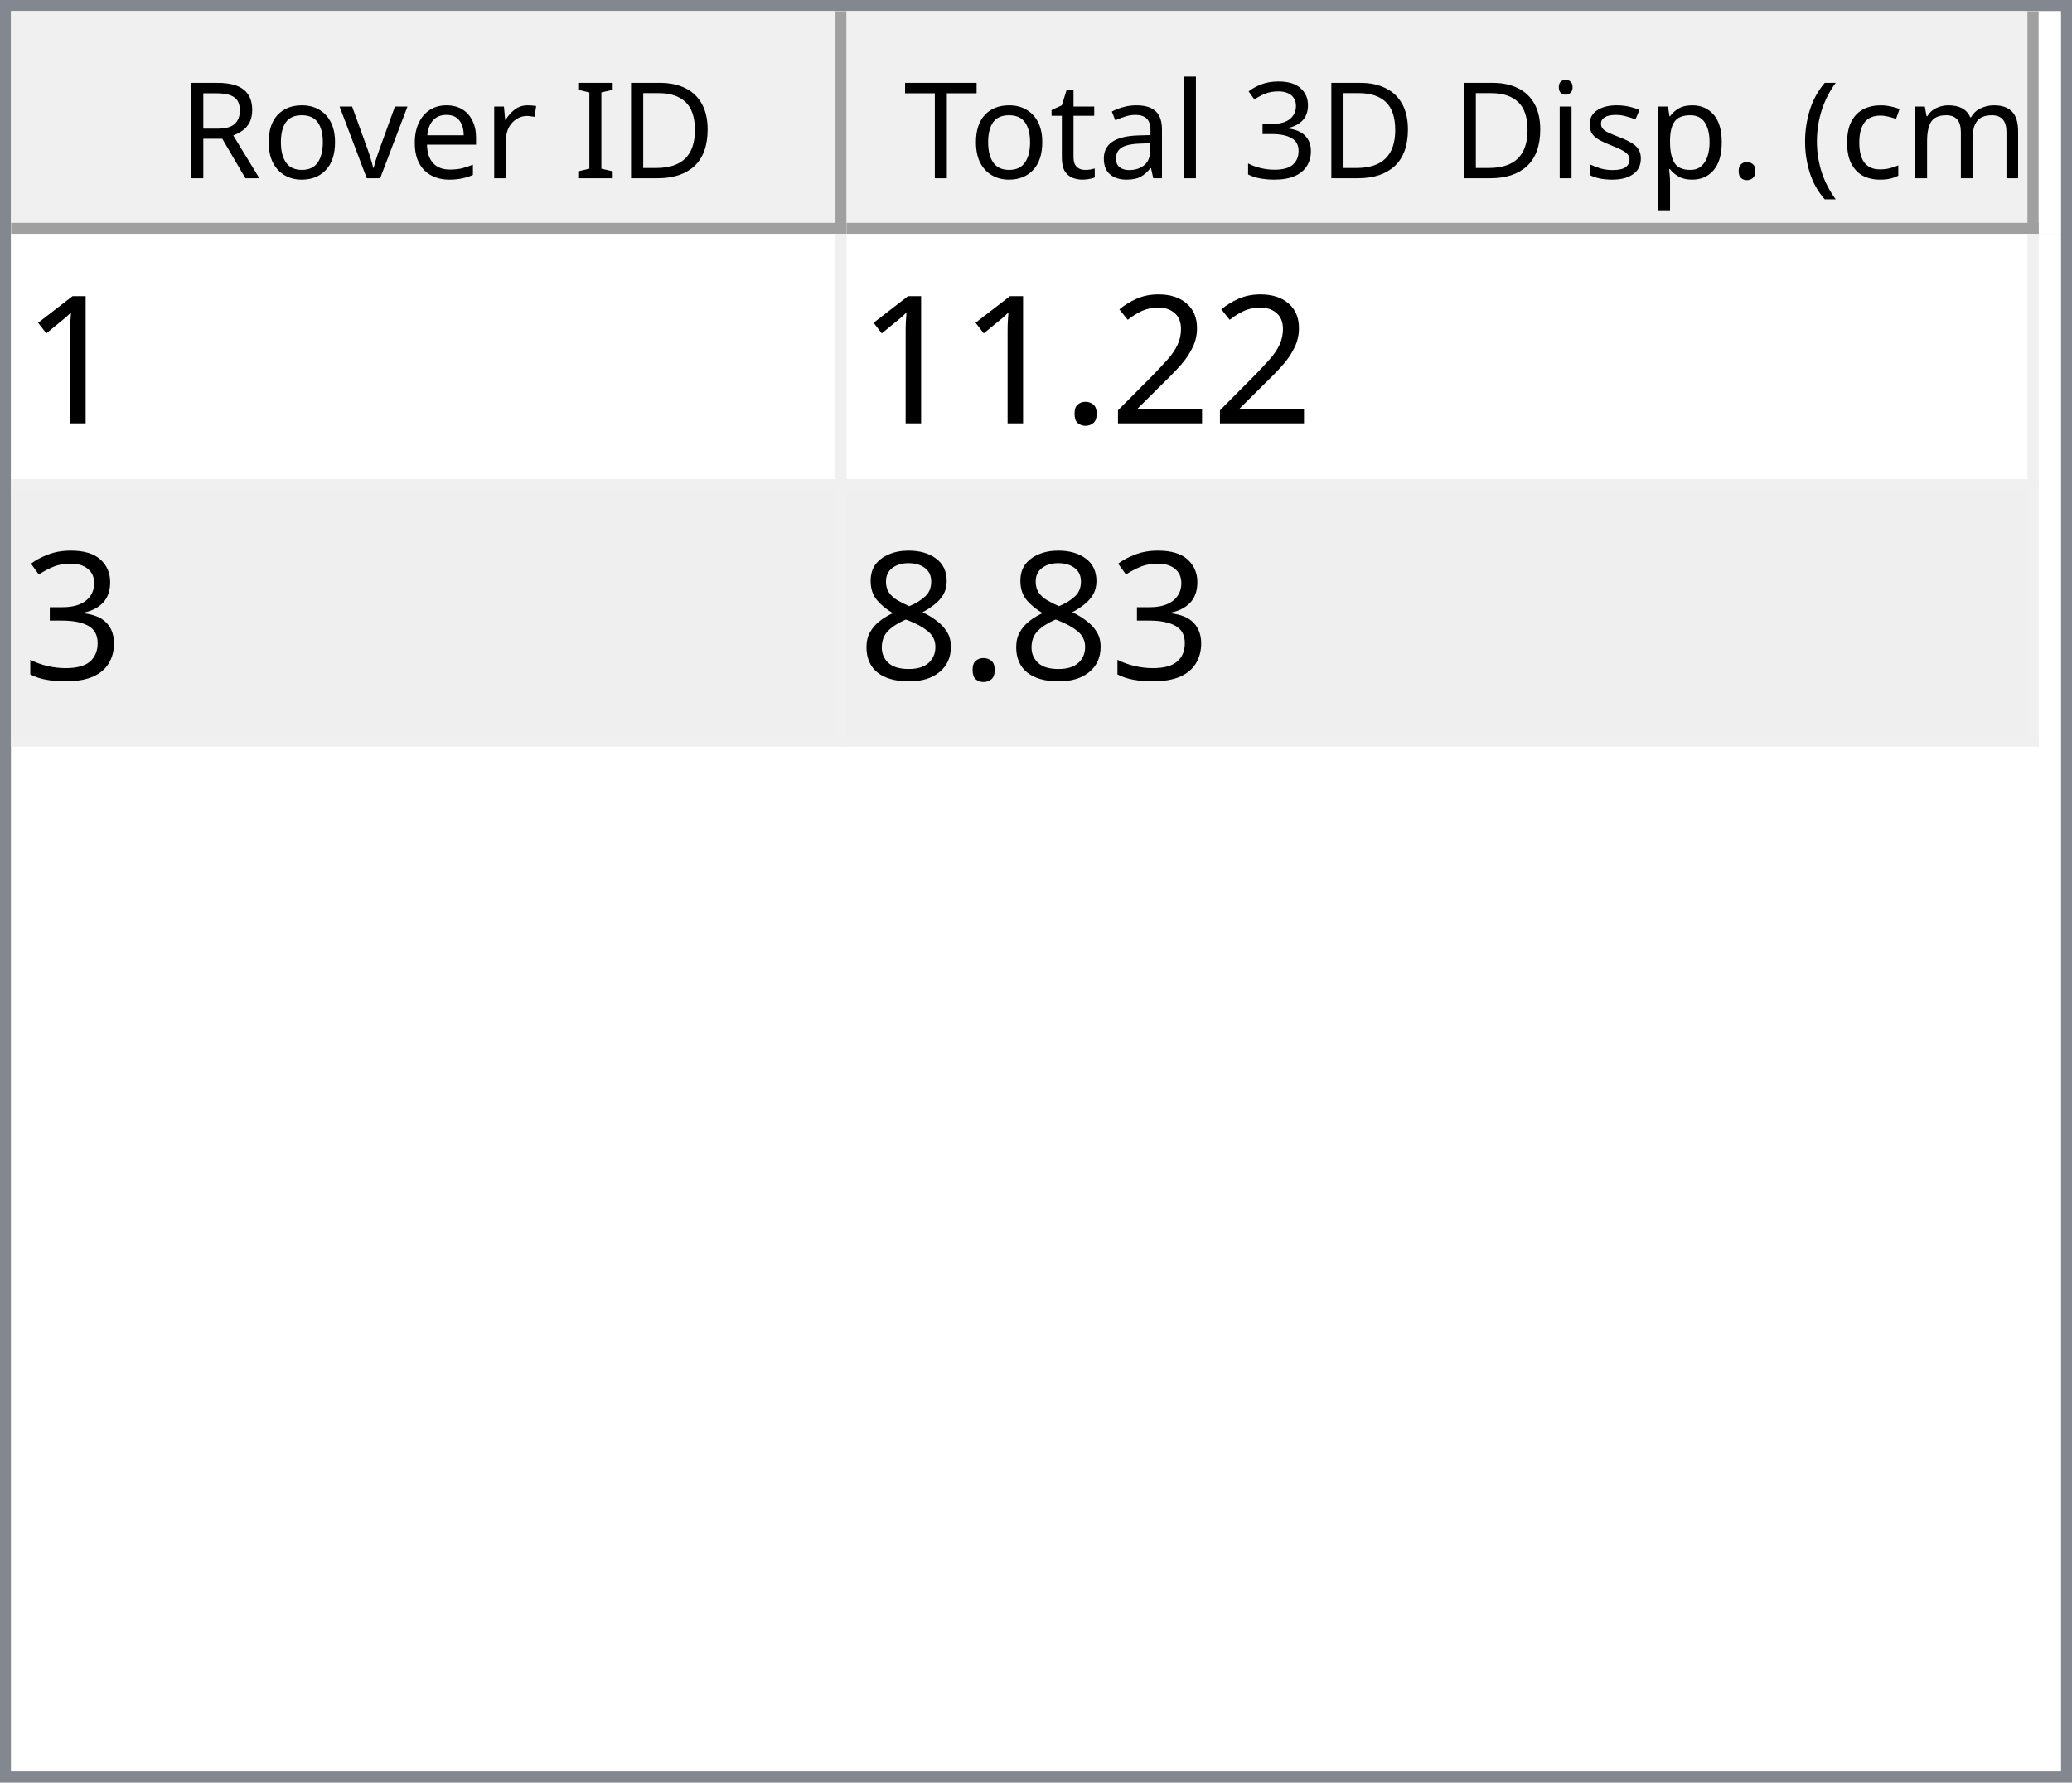
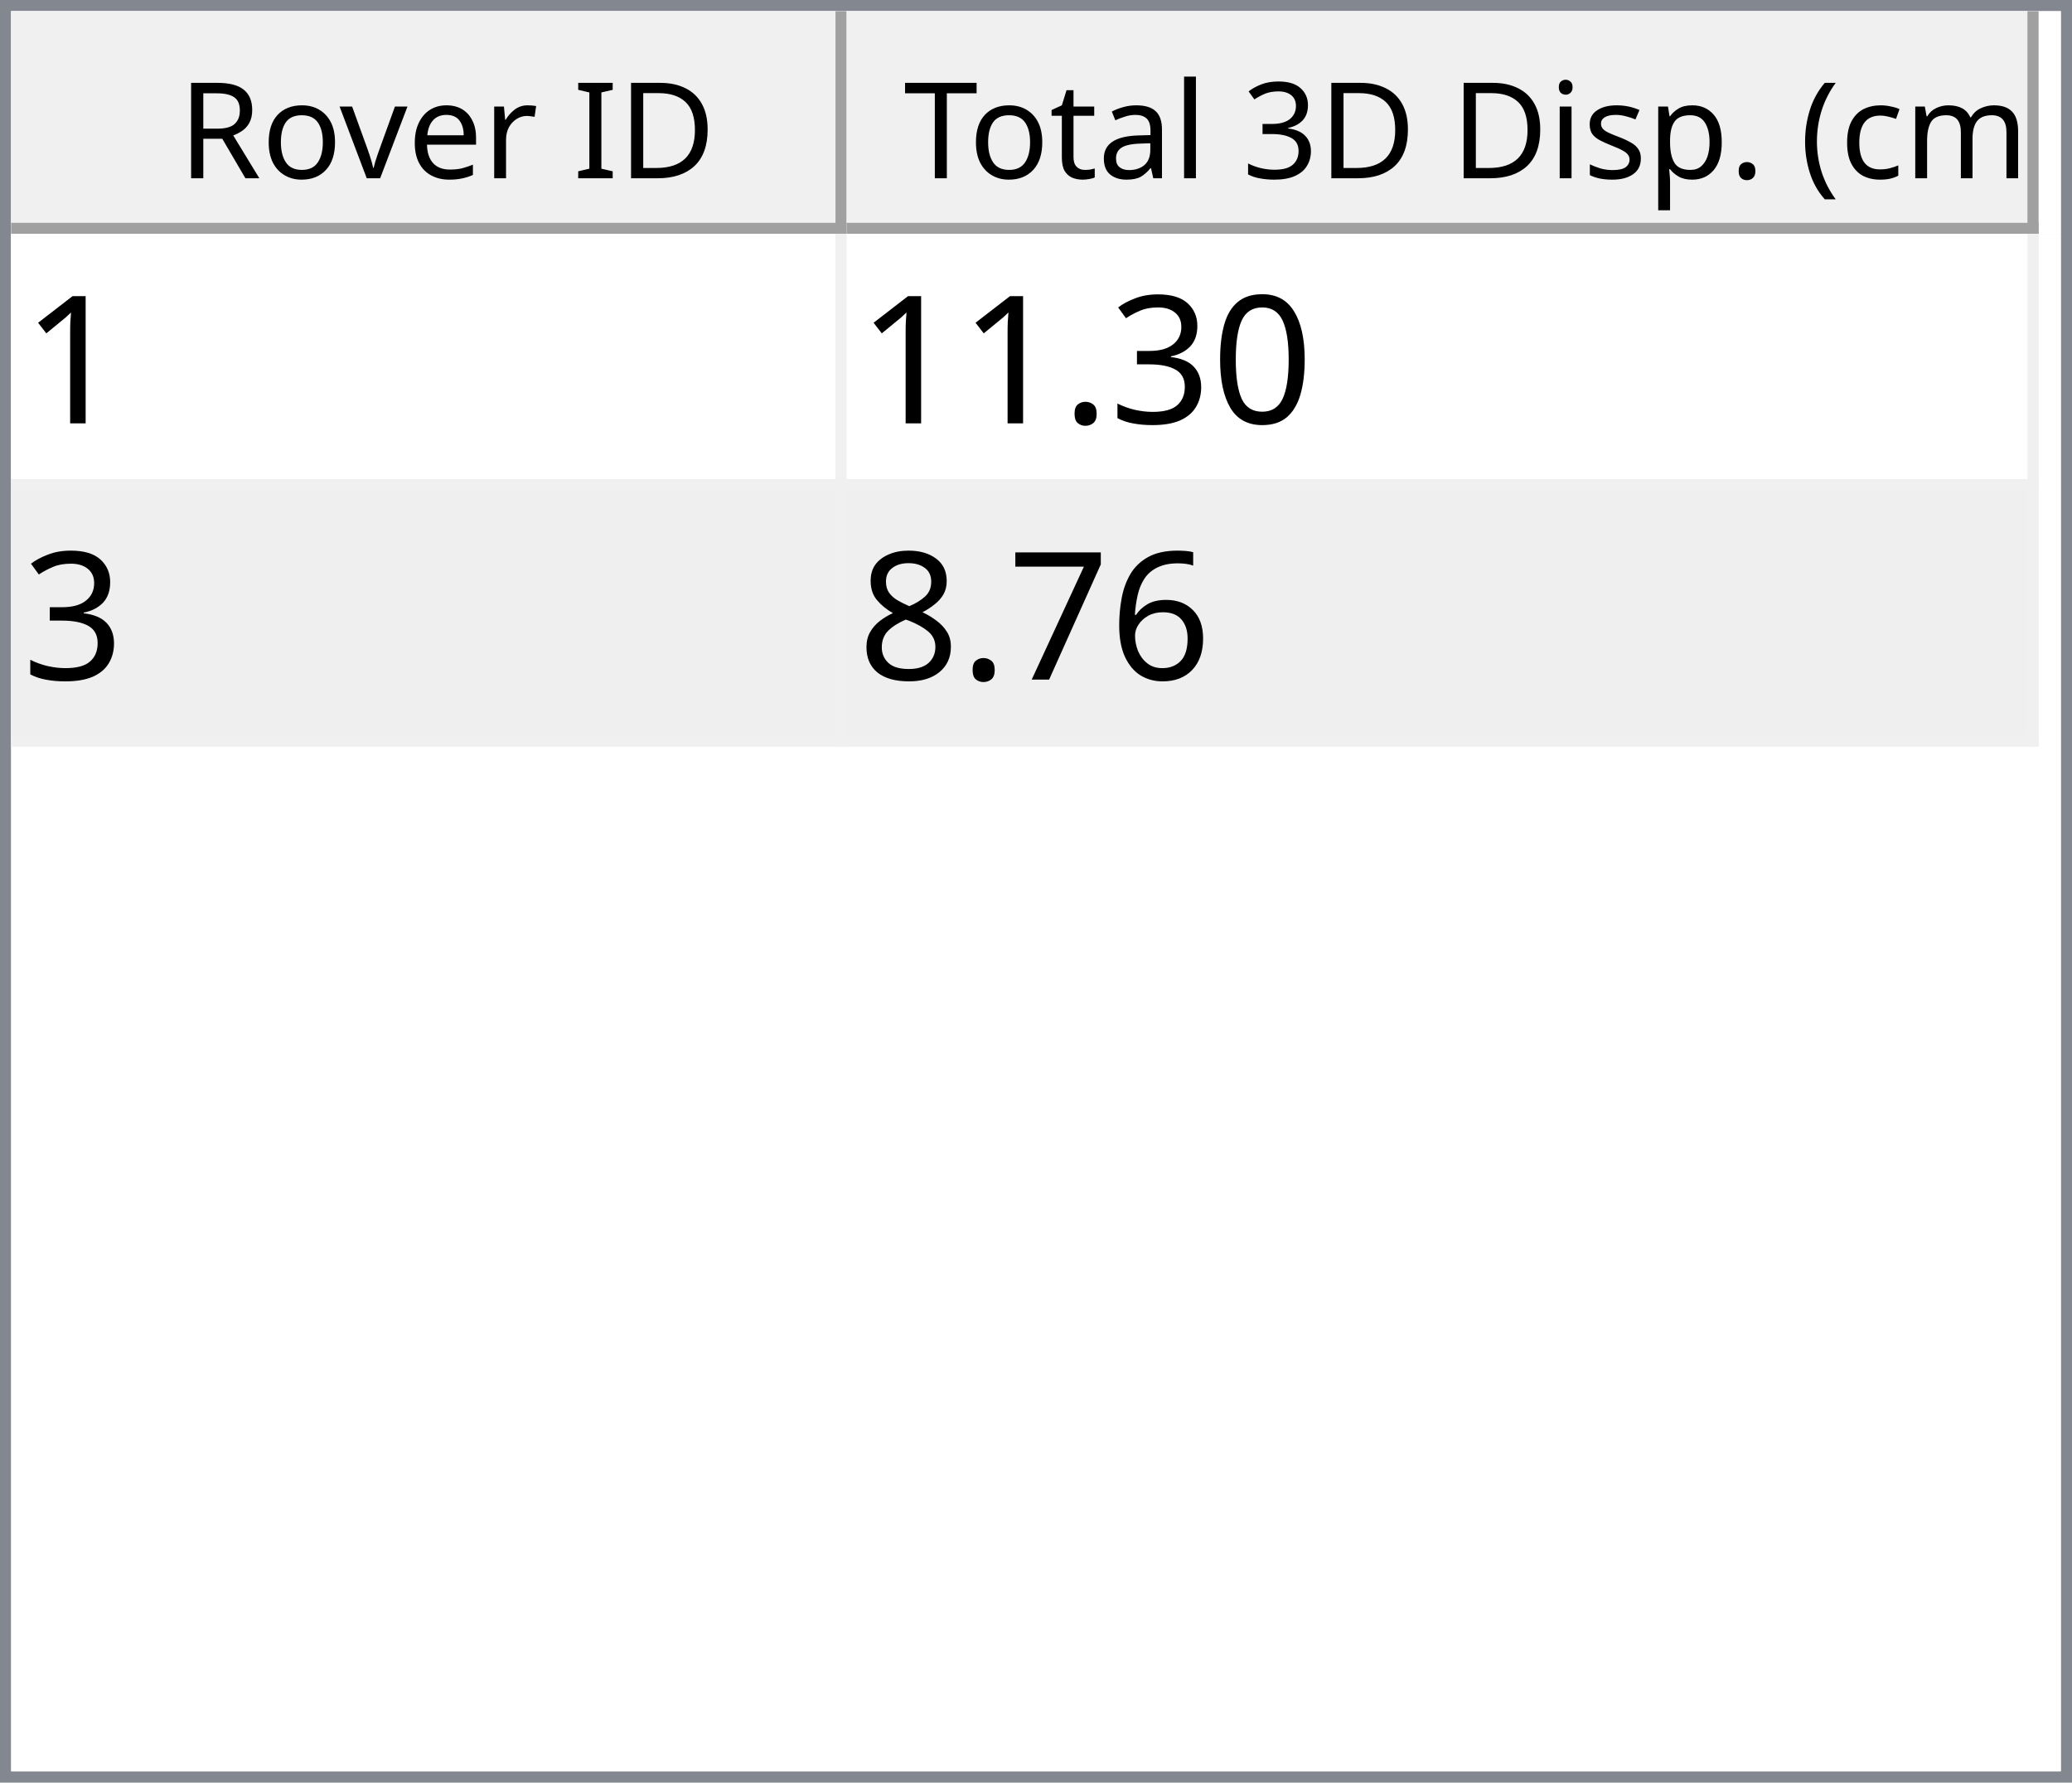
<svg xmlns="http://www.w3.org/2000/svg" style="fill-opacity:1; color-rendering:auto; color-interpolation:auto; text-rendering:auto; stroke:black; stroke-linecap:square; stroke-miterlimit:10; shape-rendering:auto; stroke-opacity:1; fill:black; stroke-dasharray:none; font-weight:normal; stroke-width:1; font-family:'Dialog'; font-style:normal; stroke-linejoin:miter; font-size:12px; stroke-dashoffset:0; image-rendering:auto;" width="186" height="160">
  <defs id="genericDefs" />
  <g>
    <defs id="defs1">
      <clipPath clipPathUnits="userSpaceOnUse" id="clipPath1">
        <path d="M0 0 L186 0 L186 160 L0 160 L0 0 Z" />
      </clipPath>
      <clipPath clipPathUnits="userSpaceOnUse" id="clipPath2">
        <path d="M0 0 L0 160 L186 160 L186 0 Z" />
      </clipPath>
      <clipPath clipPathUnits="userSpaceOnUse" id="clipPath3">
        <path d="M0 0 L0 20 L184 20 L184 0 Z" />
      </clipPath>
      <clipPath clipPathUnits="userSpaceOnUse" id="clipPath4">
        <path d="M0 0 L0 20 L75 20 L75 0 Z" />
      </clipPath>
      <clipPath clipPathUnits="userSpaceOnUse" id="clipPath5">
        <path d="M1 1 L1 19 L74 19 L74 1 Z" />
      </clipPath>
      <clipPath clipPathUnits="userSpaceOnUse" id="clipPath6">
        <path d="M0 0 L0 18 L73 18 L73 0 Z" />
      </clipPath>
      <clipPath clipPathUnits="userSpaceOnUse" id="clipPath7">
        <path d="M-0.5 -0.5 L-0.5 19.5 L74.5 19.5 L74.5 -0.5 Z" />
      </clipPath>
      <clipPath clipPathUnits="userSpaceOnUse" id="clipPath8">
        <path d="M0 0 L0 20 L107 20 L107 0 Z" />
      </clipPath>
      <clipPath clipPathUnits="userSpaceOnUse" id="clipPath9">
        <path d="M1 1 L1 19 L106 19 L106 1 Z" />
      </clipPath>
      <clipPath clipPathUnits="userSpaceOnUse" id="clipPath10">
        <path d="M0 0 L0 18 L105 18 L105 0 Z" />
      </clipPath>
      <clipPath clipPathUnits="userSpaceOnUse" id="clipPath11">
        <path d="M-0.5 -0.5 L-0.5 19.5 L106.5 19.5 L106.5 -0.5 Z" />
      </clipPath>
      <clipPath clipPathUnits="userSpaceOnUse" id="clipPath12">
        <path d="M0 0 L0 138 L184 138 L184 0 Z" />
      </clipPath>
      <clipPath clipPathUnits="userSpaceOnUse" id="clipPath13">
        <path d="M0 0 L0 46 L182 46 L182 0 Z" />
      </clipPath>
      <clipPath clipPathUnits="userSpaceOnUse" id="clipPath14">
        <path d="M-0.5 -0.5 L-0.5 45.5 L181.5 45.5 L181.5 -0.5 Z" />
      </clipPath>
      <clipPath clipPathUnits="userSpaceOnUse" id="clipPath15">
        <path d="M0 0 L0 22 L74 22 L74 0 Z" />
      </clipPath>
      <clipPath clipPathUnits="userSpaceOnUse" id="clipPath16">
        <path d="M0 0 L0 22 L106 22 L106 0 Z" />
      </clipPath>
      <font horiz-adv-x="64.551" id="font1">
        <font-face ascent="107.91" descent="25.098" units-per-em="100" style="font-style:normal; font-family:Segoe UI; font-weight:normal;" />
        <missing-glyph horiz-adv-x="64.551" d="M8.109 0 L8.109 68.266 L56.453 68.266 L56.453 0 L8.109 0 ZM15.328 7.234 L49.219 7.234 L49.219 61.031 L15.328 61.031 L15.328 7.234 Z" />
        <glyph unicode="D" horiz-adv-x="70.117" d="M9.188 0 L9.188 70.016 L28.516 70.016 Q65.531 70.016 65.531 35.891 Q65.531 19.672 55.25 9.836 Q44.969 0 27.734 0 L9.188 0 ZM17.391 62.594 L17.391 7.422 L27.828 7.422 Q41.609 7.422 49.273 14.797 Q56.938 22.172 56.938 35.688 Q56.938 62.594 28.328 62.594 L17.391 62.594 Z" />
        <glyph unicode="I" horiz-adv-x="26.611" d="M17.391 0 L9.188 0 L9.188 70.016 L17.391 70.016 L17.391 0 Z" />
        <glyph unicode=" " horiz-adv-x="27.393" d="" />
        <glyph unicode="r" horiz-adv-x="34.766" d="M34.188 41.891 Q32.078 43.5 28.125 43.5 Q23 43.5 19.555 38.672 Q16.109 33.844 16.109 25.484 L16.109 0 L8.109 0 L8.109 50 L16.109 50 L16.109 39.703 L16.312 39.703 Q18.016 44.969 21.531 47.922 Q25.047 50.875 29.391 50.875 Q32.516 50.875 34.188 50.203 L34.188 41.891 Z" />
        <glyph unicode="e" horiz-adv-x="52.295" d="M48.297 23 L12.984 23 Q13.188 14.656 17.484 10.109 Q21.781 5.562 29.297 5.562 Q37.75 5.562 44.828 11.141 L44.828 3.609 Q38.234 -1.172 27.391 -1.172 Q16.797 -1.172 10.742 5.641 Q4.688 12.453 4.688 24.812 Q4.688 36.469 11.305 43.82 Q17.922 51.172 27.734 51.172 Q37.547 51.172 42.922 44.828 Q48.297 38.484 48.297 27.203 L48.297 23 ZM40.094 29.781 Q40.047 36.719 36.75 40.578 Q33.453 44.438 27.594 44.438 Q21.922 44.438 17.969 40.383 Q14.016 36.328 13.094 29.781 L40.094 29.781 Z" />
        <glyph unicode="v" horiz-adv-x="47.9" d="M47.406 50 L27.484 0 L19.625 0 L0.688 50 L9.469 50 L22.172 13.672 Q23.578 9.672 23.922 6.688 L24.125 6.688 Q24.609 10.453 25.688 13.484 L38.969 50 L47.406 50 Z" />
        <glyph unicode="o" horiz-adv-x="58.594" d="M29 -1.172 Q17.922 -1.172 11.305 5.836 Q4.688 12.844 4.688 24.422 Q4.688 37.016 11.57 44.094 Q18.453 51.172 30.172 51.172 Q41.359 51.172 47.633 44.289 Q53.906 37.406 53.906 25.203 Q53.906 13.234 47.141 6.031 Q40.375 -1.172 29 -1.172 ZM29.594 44.438 Q21.875 44.438 17.383 39.188 Q12.891 33.938 12.891 24.703 Q12.891 15.828 17.43 10.695 Q21.969 5.562 29.594 5.562 Q37.359 5.562 41.531 10.594 Q45.703 15.625 45.703 24.906 Q45.703 34.281 41.531 39.359 Q37.359 44.438 29.594 44.438 Z" />
        <glyph unicode="R" horiz-adv-x="59.814" d="M59.375 0 L49.609 0 L37.891 19.625 Q36.281 22.359 34.766 24.289 Q33.25 26.219 31.664 27.438 Q30.078 28.656 28.25 29.219 Q26.422 29.781 24.125 29.781 L17.391 29.781 L17.391 0 L9.188 0 L9.188 70.016 L30.078 70.016 Q34.672 70.016 38.555 68.867 Q42.438 67.719 45.289 65.375 Q48.141 63.031 49.758 59.547 Q51.375 56.062 51.375 51.375 Q51.375 47.703 50.273 44.656 Q49.172 41.609 47.148 39.211 Q45.125 36.812 42.266 35.133 Q39.406 33.453 35.844 32.516 L35.844 32.328 Q37.594 31.547 38.891 30.547 Q40.188 29.547 41.359 28.18 Q42.531 26.812 43.68 25.078 Q44.828 23.344 46.234 21.047 L59.375 0 ZM17.391 62.594 L17.391 37.203 L28.516 37.203 Q31.594 37.203 34.203 38.133 Q36.812 39.062 38.719 40.797 Q40.625 42.531 41.703 45.047 Q42.781 47.562 42.781 50.688 Q42.781 56.297 39.141 59.445 Q35.5 62.594 28.609 62.594 L17.391 62.594 Z" />
        <glyph unicode=")" horiz-adv-x="30.176" d="M8.297 -15.922 L1.172 -15.922 Q16.406 2.344 16.406 26.812 Q16.406 51.469 1.078 70.016 L8.297 70.016 Q23.531 52.156 23.531 26.703 Q23.531 1.375 8.297 -15.922 Z" />
        <glyph unicode="m" horiz-adv-x="86.133" d="M79.109 0 L71.094 0 L71.094 28.719 Q71.094 37.016 68.531 40.727 Q65.969 44.438 59.906 44.438 Q54.781 44.438 51.195 39.75 Q47.609 35.062 47.609 28.516 L47.609 0 L39.594 0 L39.594 29.688 Q39.594 44.438 28.219 44.438 Q22.953 44.438 19.531 40.016 Q16.109 35.594 16.109 28.516 L16.109 0 L8.109 0 L8.109 50 L16.109 50 L16.109 42.094 L16.312 42.094 Q21.625 51.172 31.844 51.172 Q36.969 51.172 40.773 48.312 Q44.578 45.453 46 40.828 Q51.562 51.172 62.594 51.172 Q79.109 51.172 79.109 30.812 L79.109 0 Z" />
        <glyph unicode="c" horiz-adv-x="46.191" d="M42.188 2.297 Q36.422 -1.172 28.516 -1.172 Q17.828 -1.172 11.258 5.789 Q4.688 12.75 4.688 23.828 Q4.688 36.188 11.766 43.68 Q18.844 51.172 30.672 51.172 Q37.25 51.172 42.281 48.734 L42.281 40.531 Q36.719 44.438 30.375 44.438 Q22.703 44.438 17.797 38.945 Q12.891 33.453 12.891 24.516 Q12.891 15.719 17.508 10.641 Q22.125 5.562 29.891 5.562 Q36.422 5.562 42.188 9.906 L42.188 2.297 Z" />
        <glyph unicode="(" horiz-adv-x="30.176" d="M29.109 -15.922 L21.969 -15.922 Q6.844 1.375 6.844 26.703 Q6.844 52.156 21.969 70.016 L29.203 70.016 Q13.875 51.469 13.875 26.812 Q13.875 2.344 29.109 -15.922 Z" />
        <glyph unicode="." horiz-adv-x="21.68" d="M10.891 -1.078 Q8.641 -1.078 7.055 0.539 Q5.469 2.156 5.469 4.391 Q5.469 6.641 7.055 8.273 Q8.641 9.906 10.891 9.906 Q13.188 9.906 14.797 8.273 Q16.406 6.641 16.406 4.391 Q16.406 2.156 14.797 0.539 Q13.188 -1.078 10.891 -1.078 Z" />
        <glyph unicode="p" horiz-adv-x="58.789" d="M16.312 7.234 L16.109 7.234 L16.109 -23 L8.109 -23 L8.109 50 L16.109 50 L16.109 41.219 L16.312 41.219 Q22.219 51.172 33.594 51.172 Q43.266 51.172 48.688 44.461 Q54.109 37.75 54.109 26.469 Q54.109 13.922 48 6.375 Q41.891 -1.172 31.297 -1.172 Q21.578 -1.172 16.312 7.234 ZM16.109 27.391 L16.109 20.406 Q16.109 14.203 20.141 9.883 Q24.172 5.562 30.375 5.562 Q37.641 5.562 41.773 11.133 Q45.906 16.703 45.906 26.609 Q45.906 34.969 42.047 39.703 Q38.188 44.438 31.594 44.438 Q24.609 44.438 20.359 39.578 Q16.109 34.719 16.109 27.391 Z" />
        <glyph unicode="s" horiz-adv-x="42.432" d="M5.078 1.812 L5.078 10.406 Q11.625 5.562 19.484 5.562 Q30.031 5.562 30.031 12.594 Q30.031 14.594 29.125 15.992 Q28.219 17.391 26.68 18.461 Q25.141 19.531 23.07 20.383 Q21 21.234 18.609 22.172 Q15.281 23.484 12.766 24.828 Q10.25 26.172 8.57 27.859 Q6.891 29.547 6.031 31.695 Q5.172 33.844 5.172 36.719 Q5.172 40.234 6.789 42.945 Q8.406 45.656 11.086 47.484 Q13.766 49.312 17.211 50.242 Q20.656 51.172 24.312 51.172 Q30.812 51.172 35.938 48.922 L35.938 40.828 Q30.422 44.438 23.25 44.438 Q21 44.438 19.195 43.922 Q17.391 43.406 16.094 42.477 Q14.797 41.547 14.086 40.258 Q13.375 38.969 13.375 37.406 Q13.375 35.453 14.086 34.133 Q14.797 32.812 16.164 31.789 Q17.531 30.766 19.484 29.938 Q21.438 29.109 23.922 28.125 Q27.25 26.859 29.883 25.516 Q32.516 24.172 34.375 22.484 Q36.234 20.797 37.234 18.602 Q38.234 16.406 38.234 13.375 Q38.234 9.672 36.602 6.938 Q34.969 4.203 32.234 2.398 Q29.5 0.594 25.93 -0.289 Q22.359 -1.172 18.453 -1.172 Q10.75 -1.172 5.078 1.812 Z" />
        <glyph unicode="i" horiz-adv-x="24.219" d="M12.203 62.703 Q10.062 62.703 8.547 64.164 Q7.031 65.625 7.031 67.875 Q7.031 70.125 8.547 71.609 Q10.062 73.094 12.203 73.094 Q14.406 73.094 15.945 71.609 Q17.484 70.125 17.484 67.875 Q17.484 65.719 15.945 64.211 Q14.406 62.703 12.203 62.703 ZM16.109 0 L8.109 0 L8.109 50 L16.109 50 L16.109 0 Z" />
        <glyph unicode="3" horiz-adv-x="53.906" d="M46.531 19.828 Q46.531 15.094 44.75 11.211 Q42.969 7.328 39.719 4.57 Q36.469 1.812 31.93 0.297 Q27.391 -1.219 21.922 -1.219 Q11.922 -1.219 6 2.594 L6 11.188 Q13.094 5.609 22.219 5.609 Q25.875 5.609 28.828 6.539 Q31.781 7.469 33.906 9.227 Q36.031 10.984 37.18 13.477 Q38.328 15.969 38.328 19.094 Q38.328 32.812 18.797 32.812 L12.984 32.812 L12.984 39.594 L18.5 39.594 Q35.797 39.594 35.797 52.484 Q35.797 64.406 22.609 64.406 Q15.188 64.406 8.688 59.422 L8.688 67.188 Q15.375 71.188 24.609 71.188 Q29 71.188 32.57 69.969 Q36.141 68.75 38.68 66.555 Q41.219 64.359 42.609 61.281 Q44 58.203 44 54.5 Q44 40.672 30.031 36.719 L30.031 36.531 Q33.594 36.141 36.625 34.797 Q39.656 33.453 41.852 31.305 Q44.047 29.156 45.289 26.25 Q46.531 23.344 46.531 19.828 Z" />
        <glyph unicode="l" horiz-adv-x="24.219" d="M16.109 0 L8.109 0 L8.109 74.031 L16.109 74.031 L16.109 0 Z" />
        <glyph unicode="a" horiz-adv-x="50.879" d="M43.891 0 L35.891 0 L35.891 7.812 L35.688 7.812 Q30.469 -1.172 20.312 -1.172 Q12.844 -1.172 8.617 2.781 Q4.391 6.734 4.391 13.281 Q4.391 27.297 20.906 29.594 L35.891 31.688 Q35.891 44.438 25.594 44.438 Q16.547 44.438 9.281 38.281 L9.281 46.484 Q16.656 51.172 26.266 51.172 Q43.891 51.172 43.891 32.516 L43.891 0 ZM35.891 25.297 L23.828 23.641 Q18.266 22.859 15.43 20.875 Q12.594 18.891 12.594 13.875 Q12.594 10.203 15.211 7.883 Q17.828 5.562 22.172 5.562 Q28.125 5.562 32.008 9.742 Q35.891 13.922 35.891 20.312 L35.891 25.297 Z" />
        <glyph unicode="t" horiz-adv-x="33.887" d="M31.297 0.484 Q28.469 -1.078 23.828 -1.078 Q10.688 -1.078 10.688 13.578 L10.688 43.172 L2.094 43.172 L2.094 50 L10.688 50 L10.688 62.203 L18.703 64.797 L18.703 50 L31.297 50 L31.297 43.172 L18.703 43.172 L18.703 14.984 Q18.703 9.969 20.414 7.82 Q22.125 5.672 26.078 5.672 Q29.109 5.672 31.297 7.328 L31.297 0.484 Z" />
        <glyph unicode="T" horiz-adv-x="52.393" d="M50.594 62.594 L30.375 62.594 L30.375 0 L22.172 0 L22.172 62.594 L2 62.594 L2 70.016 L50.594 70.016 L50.594 62.594 Z" />
      </font>
      <font horiz-adv-x="75.0" id="font2">
        <font-face ascent="100.537" descent="21.973" units-per-em="100" style="font-style:normal; font-family:sans-serif; font-weight:normal;" />
        <missing-glyph horiz-adv-x="75.0" d="M12.5 0 L12.5 62.5 L62.5 62.5 L62.5 0 L12.5 0 ZM14.062 1.562 L60.938 1.562 L60.938 60.938 L14.062 60.938 L14.062 1.562 Z" />
        <glyph unicode="1" horiz-adv-x="55.615" d="M37.25 0 L28.469 0 L28.469 56 Q25.297 52.984 20.141 49.953 Q14.984 46.922 10.891 45.406 L10.891 53.906 Q18.266 57.375 23.781 62.305 Q29.297 67.234 31.594 71.875 L37.25 71.875 L37.25 0 Z" />
-         <glyph unicode="2" horiz-adv-x="55.615" d="M50.344 8.453 L50.344 0 L3.031 0 Q2.938 3.172 4.047 6.109 Q5.859 10.938 9.836 15.625 Q13.812 20.312 21.344 26.469 Q33.016 36.031 37.117 41.625 Q41.219 47.219 41.219 52.203 Q41.219 57.422 37.477 61.008 Q33.734 64.594 27.734 64.594 Q21.391 64.594 17.578 60.789 Q13.766 56.984 13.719 50.25 L4.688 51.172 Q5.609 61.281 11.664 66.578 Q17.719 71.875 27.938 71.875 Q38.234 71.875 44.242 66.164 Q50.25 60.453 50.25 52 Q50.25 47.703 48.492 43.555 Q46.734 39.406 42.656 34.812 Q38.578 30.219 29.109 22.219 Q21.188 15.578 18.945 13.211 Q16.703 10.844 15.234 8.453 L50.344 8.453 Z" />
+         <glyph unicode="0" horiz-adv-x="55.615" d="M4.156 35.297 Q4.156 48 6.766 55.742 Q9.375 63.484 14.523 67.68 Q19.672 71.875 27.484 71.875 Q33.25 71.875 37.594 69.555 Q41.938 67.234 44.773 62.867 Q47.609 58.5 49.219 52.227 Q50.828 45.953 50.828 35.297 Q50.828 22.703 48.242 14.969 Q45.656 7.234 40.508 3.008 Q35.359 -1.219 27.484 -1.219 Q17.141 -1.219 11.234 6.203 Q4.156 15.141 4.156 35.297 ZM13.188 35.297 Q13.188 17.672 17.312 11.836 Q21.438 6 27.484 6 Q33.547 6 37.672 11.859 Q41.797 17.719 41.797 35.297 Q41.797 52.984 37.672 58.789 Q33.547 64.594 27.391 64.594 Q21.344 64.594 17.719 59.469 Q13.188 52.938 13.188 35.297 Z" />
+         <glyph unicode="3" horiz-adv-x="55.615" d="M4.203 18.891 L12.984 20.062 Q14.5 12.594 18.141 9.297 Q21.781 6 27 6 Q33.203 6 37.477 10.297 Q41.75 14.594 41.75 20.953 Q41.75 27 37.797 30.93 Q33.844 34.859 27.734 34.859 Q25.25 34.859 21.531 33.891 L22.516 41.609 Q23.391 41.5 23.922 41.5 Q29.547 41.5 34.039 44.43 Q38.531 47.359 38.531 53.469 Q38.531 58.297 35.258 61.477 Q31.984 64.656 26.812 64.656 Q21.688 64.656 18.266 61.43 Q14.844 58.203 13.875 51.766 L5.078 53.328 Q6.688 62.156 12.398 67.016 Q18.109 71.875 26.609 71.875 Q32.469 71.875 37.398 69.359 Q42.328 66.844 44.945 62.5 Q47.562 58.156 47.562 53.266 Q47.562 48.641 45.07 44.828 Q42.578 41.016 37.703 38.766 Q44.047 37.312 47.562 32.695 Q51.078 28.078 51.078 21.141 Q51.078 11.766 44.242 5.25 Q37.406 -1.266 26.953 -1.266 Q17.531 -1.266 11.305 4.352 Q5.078 9.969 4.203 18.891 Z" />
        <glyph unicode="." horiz-adv-x="27.783" d="M9.078 0 L9.078 10.016 L19.094 10.016 L19.094 0 L9.078 0 Z" />
-         <glyph unicode="3" horiz-adv-x="55.615" d="M4.203 18.891 L12.984 20.062 Q14.5 12.594 18.141 9.297 Q21.781 6 27 6 Q33.203 6 37.477 10.297 Q41.75 14.594 41.75 20.953 Q41.75 27 37.797 30.93 Q33.844 34.859 27.734 34.859 Q25.25 34.859 21.531 33.891 L22.516 41.609 Q23.391 41.5 23.922 41.5 Q29.547 41.5 34.039 44.43 Q38.531 47.359 38.531 53.469 Q38.531 58.297 35.258 61.477 Q31.984 64.656 26.812 64.656 Q21.688 64.656 18.266 61.43 Q14.844 58.203 13.875 51.766 L5.078 53.328 Q6.688 62.156 12.398 67.016 Q18.109 71.875 26.609 71.875 Q32.469 71.875 37.398 69.359 Q42.328 66.844 44.945 62.5 Q47.562 58.156 47.562 53.266 Q47.562 48.641 45.07 44.828 Q42.578 41.016 37.703 38.766 Q44.047 37.312 47.562 32.695 Q51.078 28.078 51.078 21.141 Q51.078 11.766 44.242 5.25 Q37.406 -1.266 26.953 -1.266 Q17.531 -1.266 11.305 4.352 Q5.078 9.969 4.203 18.891 Z" />
+         <glyph unicode="6" horiz-adv-x="55.615" d="M49.75 54.047 L41.016 53.375 Q39.844 58.547 37.703 60.891 Q34.125 64.656 28.906 64.656 Q24.703 64.656 21.531 62.312 Q17.391 59.281 14.992 53.469 Q12.594 47.656 12.5 36.922 Q15.672 41.75 20.266 44.094 Q24.859 46.438 29.891 46.438 Q38.672 46.438 44.852 39.969 Q51.031 33.5 51.031 23.25 Q51.031 16.5 48.125 10.719 Q45.219 4.938 40.141 1.859 Q35.062 -1.219 28.609 -1.219 Q17.625 -1.219 10.695 6.859 Q3.766 14.938 3.766 33.5 Q3.766 54.25 11.422 63.672 Q18.109 71.875 29.438 71.875 Q37.891 71.875 43.289 67.141 Q48.688 62.406 49.75 54.047 ZM13.875 23.188 Q13.875 18.656 15.797 14.508 Q17.719 10.359 21.188 8.18 Q24.656 6 28.469 6 Q34.031 6 38.039 10.492 Q42.047 14.984 42.047 22.703 Q42.047 30.125 38.086 34.398 Q34.125 38.672 28.125 38.672 Q22.172 38.672 18.023 34.398 Q13.875 30.125 13.875 23.188 Z" />
+         <glyph unicode="7" horiz-adv-x="55.615" d="M4.734 62.203 L4.734 70.656 L51.078 70.656 L51.078 63.812 Q44.234 56.547 37.523 44.484 Q30.812 32.422 27.156 19.672 Q24.516 10.688 23.781 0 L14.75 0 Q14.891 8.453 18.062 20.414 Q21.234 32.375 27.172 43.484 Q33.109 54.594 39.797 62.203 L4.734 62.203 Z" />
        <glyph unicode="8" horiz-adv-x="55.615" d="M17.672 38.812 Q12.203 40.828 9.57 44.539 Q6.938 48.25 6.938 53.422 Q6.938 61.234 12.555 66.555 Q18.172 71.875 27.484 71.875 Q36.859 71.875 42.578 66.43 Q48.297 60.984 48.297 53.172 Q48.297 48.188 45.68 44.508 Q43.062 40.828 37.75 38.812 Q44.344 36.672 47.781 31.883 Q51.219 27.094 51.219 20.453 Q51.219 11.281 44.727 5.031 Q38.234 -1.219 27.641 -1.219 Q17.047 -1.219 10.547 5.055 Q4.047 11.328 4.047 20.703 Q4.047 27.688 7.594 32.398 Q11.141 37.109 17.672 38.812 ZM15.922 53.719 Q15.922 48.641 19.195 45.414 Q22.469 42.188 27.688 42.188 Q32.766 42.188 36.016 45.383 Q39.266 48.578 39.266 53.219 Q39.266 58.062 35.914 61.359 Q32.562 64.656 27.594 64.656 Q22.562 64.656 19.242 61.43 Q15.922 58.203 15.922 53.719 ZM13.094 20.656 Q13.094 16.891 14.875 13.375 Q16.656 9.859 20.172 7.93 Q23.688 6 27.734 6 Q34.031 6 38.133 10.055 Q42.234 14.109 42.234 20.359 Q42.234 26.703 38.016 30.859 Q33.797 35.016 27.438 35.016 Q21.234 35.016 17.164 30.914 Q13.094 26.812 13.094 20.656 Z" />
      </font>
    </defs>
    <g style="fill:white; stroke:white;">
      <rect x="0" y="0" width="186" style="clip-path:url(#clipPath1); stroke:none;" height="160" />
    </g>
    <g style="fill:white; text-rendering:optimizeSpeed; color-rendering:optimizeSpeed; image-rendering:optimizeSpeed; shape-rendering:crispEdges; stroke:white; color-interpolation:sRGB;">
      <rect x="0" width="186" height="160" y="0" style="stroke:none;" />
      <path style="stroke:none;" d="M0 160 L186 160 L186 0 L0 0 Z" />
    </g>
    <g style="fill:rgb(240,240,240); font-family:'Segoe UI'; stroke:rgb(240,240,240);">
      <rect x="0" y="0" width="186" style="clip-path:url(#clipPath2); stroke:none;" height="160" />
    </g>
    <g style="fill:rgb(130,135,144); font-family:'Segoe UI'; stroke:rgb(130,135,144);">
      <path d="M0 0 L186 0 L186 160 L0 160 L0 0 ZM1 1 L185 1 L185 159 L1 159 L1 1 Z" style="fill-rule:evenodd; clip-path:url(#clipPath2); stroke:none;" />
    </g>
    <g style="fill:white; font-family:'Segoe UI'; stroke:white;" transform="translate(1,1)">
      <rect x="0" y="0" width="184" style="clip-path:url(#clipPath3); stroke:none;" height="20" />
    </g>
    <g style="fill:rgb(240,240,240); font-family:'Segoe UI'; stroke:rgb(240,240,240);" transform="translate(1,1)">
      <rect x="0" y="0" width="75" style="clip-path:url(#clipPath4); stroke:none;" height="20" />
    </g>
    <g style="font-family:'Segoe UI';" transform="translate(2,2)">
      <text x="14" xml:space="preserve" y="14" style="clip-path:url(#clipPath6); stroke:none;">Rover ID</text>
    </g>
    <g style="fill:rgb(160,160,160); font-family:'Segoe UI'; stroke:rgb(160,160,160); stroke-linejoin:bevel;" transform="translate(1.5,1.5)">
      <line x1="74" x2="74" y1="0" style="fill:none; clip-path:url(#clipPath7);" y2="19" />
    </g>
    <g style="fill:rgb(160,160,160); font-family:'Segoe UI'; stroke:rgb(160,160,160); stroke-linejoin:bevel;" transform="matrix(1,0,0,1,1,1) translate(0.5,0.5)">
      <line x1="0" x2="74" y1="19" style="fill:none; clip-path:url(#clipPath7);" y2="19" />
    </g>
    <g style="fill:rgb(240,240,240); font-family:'Segoe UI'; stroke:rgb(240,240,240);" transform="translate(76,1)">
      <rect x="0" y="0" width="107" style="clip-path:url(#clipPath8); stroke:none;" height="20" />
    </g>
    <g style="font-family:'Segoe UI';" transform="translate(77,2)">
      <text x="1" xml:space="preserve" y="14" style="clip-path:url(#clipPath10); stroke:none;"> Total 3D Disp. (cm)</text>
    </g>
    <g style="fill:rgb(160,160,160); font-family:'Segoe UI'; stroke:rgb(160,160,160); stroke-linejoin:bevel;" transform="translate(76.5,1.5)">
      <line x1="106" x2="106" y1="0" style="fill:none; clip-path:url(#clipPath11);" y2="19" />
    </g>
    <g style="fill:rgb(160,160,160); font-family:'Segoe UI'; stroke:rgb(160,160,160); stroke-linejoin:bevel;" transform="matrix(1,0,0,1,76,1) translate(0.5,0.5)">
      <line x1="0" x2="106" y1="19" style="fill:none; clip-path:url(#clipPath11);" y2="19" />
    </g>
    <g style="fill:white; font-family:'Segoe UI'; stroke:white;" transform="translate(1,21)">
      <rect x="0" y="0" width="184" style="clip-path:url(#clipPath12); stroke:none;" height="138" />
    </g>
    <g style="fill:rgb(240,240,240); font-size:16px; font-family:sans-serif; stroke:rgb(240,240,240);" transform="translate(1,21)">
      <rect x="0" y="0" width="182" style="clip-path:url(#clipPath13); stroke:none;" height="46" />
      <line transform="translate(0.5,0.5)" x1="0" x2="181" y1="22" style="clip-path:url(#clipPath14); fill:none; stroke-linejoin:bevel;" y2="22" />
    </g>
    <g transform="matrix(1,0,0,1,1,21) translate(0.5,0.5)" style="fill:rgb(240,240,240); font-size:16px; font-family:sans-serif; stroke:rgb(240,240,240); stroke-linejoin:bevel;">
      <line x1="0" x2="181" y1="45" style="fill:none; clip-path:url(#clipPath14);" y2="45" />
    </g>
    <g transform="matrix(1,0,0,1,1,21) translate(0.5,0.5)" style="fill:rgb(240,240,240); font-size:16px; font-family:sans-serif; stroke:rgb(240,240,240); stroke-linejoin:bevel;">
      <line x1="74" x2="74" y1="0" style="fill:none; clip-path:url(#clipPath14);" y2="45" />
    </g>
    <g transform="matrix(1,0,0,1,1,21) translate(0.5,0.5)" style="fill:rgb(240,240,240); font-size:16px; font-family:sans-serif; stroke:rgb(240,240,240); stroke-linejoin:bevel;">
      <line x1="181" x2="181" y1="0" style="fill:none; clip-path:url(#clipPath14);" y2="45" />
    </g>
    <g style="fill:white; font-size:16px; font-family:sans-serif; stroke:white;" transform="matrix(1,0,0,1,1,21)">
      <rect x="0" y="0" width="74" style="clip-path:url(#clipPath15); stroke:none;" height="22" />
      <text x="1" y="17" style="fill:black; clip-path:url(#clipPath15); stroke:none;" xml:space="preserve">1</text>
    </g>
    <g style="fill:white; font-size:16px; font-family:sans-serif; stroke:white;" transform="matrix(1,0,0,1,1,21) translate(75,0)">
      <rect x="0" y="0" width="106" style="clip-path:url(#clipPath16); stroke:none;" height="22" />
-       <text x="1" y="17" style="fill:black; clip-path:url(#clipPath16); stroke:none;" xml:space="preserve">11.22</text>
+       <text x="1" y="17" style="fill:black; clip-path:url(#clipPath16); stroke:none;" xml:space="preserve">11.30</text>
    </g>
    <g style="fill:rgb(239,239,239); font-size:16px; font-family:sans-serif; stroke:rgb(239,239,239);" transform="matrix(1,0,0,1,1,21) translate(0,23)">
      <rect x="0" y="0" width="74" style="clip-path:url(#clipPath15); stroke:none;" height="22" />
      <text x="1" y="17" style="fill:black; clip-path:url(#clipPath15); stroke:none;" xml:space="preserve">3</text>
    </g>
    <g style="fill:rgb(239,239,239); font-size:16px; font-family:sans-serif; stroke:rgb(239,239,239);" transform="matrix(1,0,0,1,1,21) translate(75,23)">
      <rect x="0" y="0" width="106" style="clip-path:url(#clipPath16); stroke:none;" height="22" />
-       <text x="1" y="17" style="fill:black; clip-path:url(#clipPath16); stroke:none;" xml:space="preserve">8.83</text>
+       <text x="1" y="17" style="fill:black; clip-path:url(#clipPath16); stroke:none;" xml:space="preserve">8.76</text>
    </g>
  </g>
</svg>
